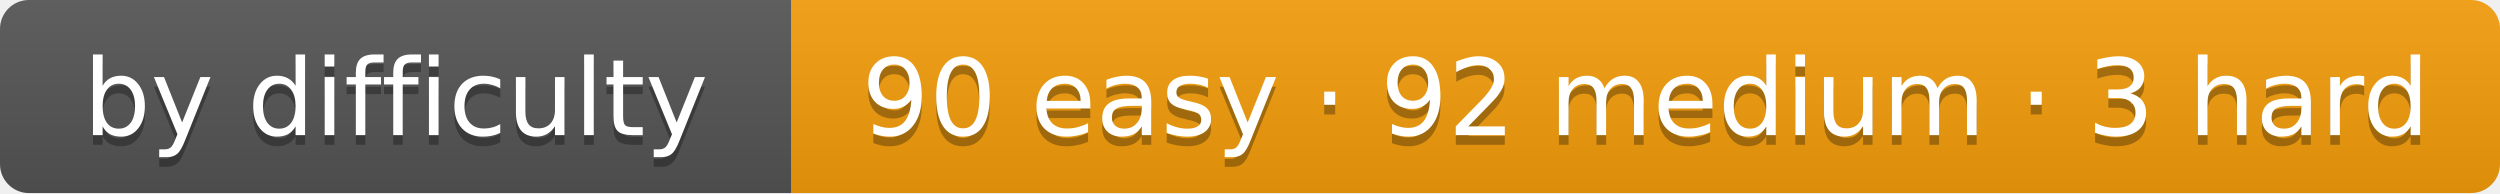
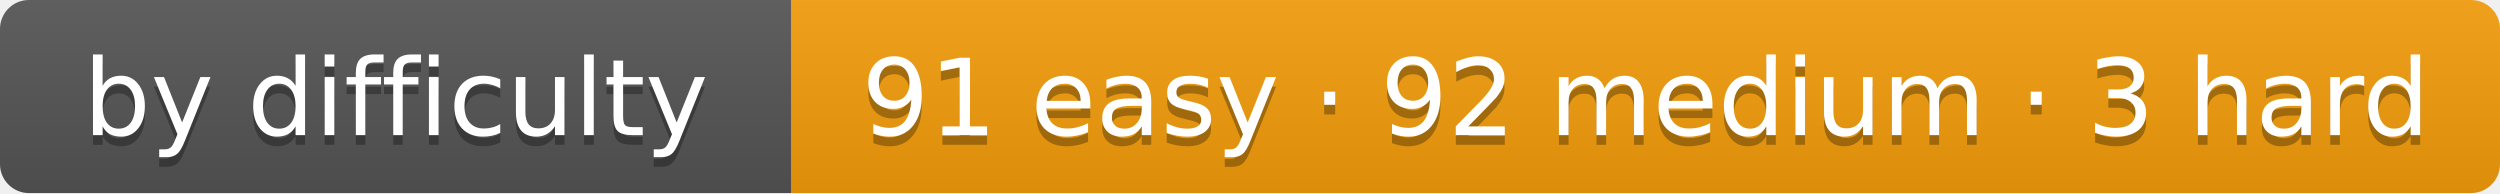
- <svg xmlns="http://www.w3.org/2000/svg" width="259" height="20" role="img" aria-label="by difficulty: 90 easy · 92 medium · 3 hard">
+ <svg xmlns="http://www.w3.org/2000/svg" width="259" height="20" role="img" aria-label="by difficulty: 91 easy · 92 medium · 3 hard">
  <linearGradient id="s" x2="0" y2="100%">
    <stop offset="0" stop-color="#bbb" stop-opacity=".1" />
    <stop offset="1" stop-opacity=".1" />
  </linearGradient>
  <clipPath id="r">
    <rect width="259" height="20" rx="3" fill="#fff" />
  </clipPath>
  <g clip-path="url(#r)">
    <rect width="82" height="20" fill="#555" />
    <rect x="82" width="177" height="20" fill="#f59e0b" />
    <rect width="259" height="20" fill="url(#s)" />
  </g>
  <g fill="#fff" text-anchor="middle" font-family="Verdana,DejaVu Sans,Geneva,sans-serif" font-size="11">
    <text x="41" y="15" fill="#010101" fill-opacity=".3" textLength="62">by difficulty</text>
    <text x="41" y="14" fill="#fff" textLength="62">by difficulty</text>
-     <text x="170.5" y="15" fill="#010101" fill-opacity=".3" textLength="157">90 easy · 92 medium · 3 hard</text>
-     <text x="170.5" y="14" fill="#fff" textLength="157">90 easy · 92 medium · 3 hard</text>
+     <text x="170.5" y="15" fill="#010101" fill-opacity=".3" textLength="157">91 easy · 92 medium · 3 hard</text>
+     <text x="170.5" y="14" fill="#fff" textLength="157">91 easy · 92 medium · 3 hard</text>
  </g>
</svg>
